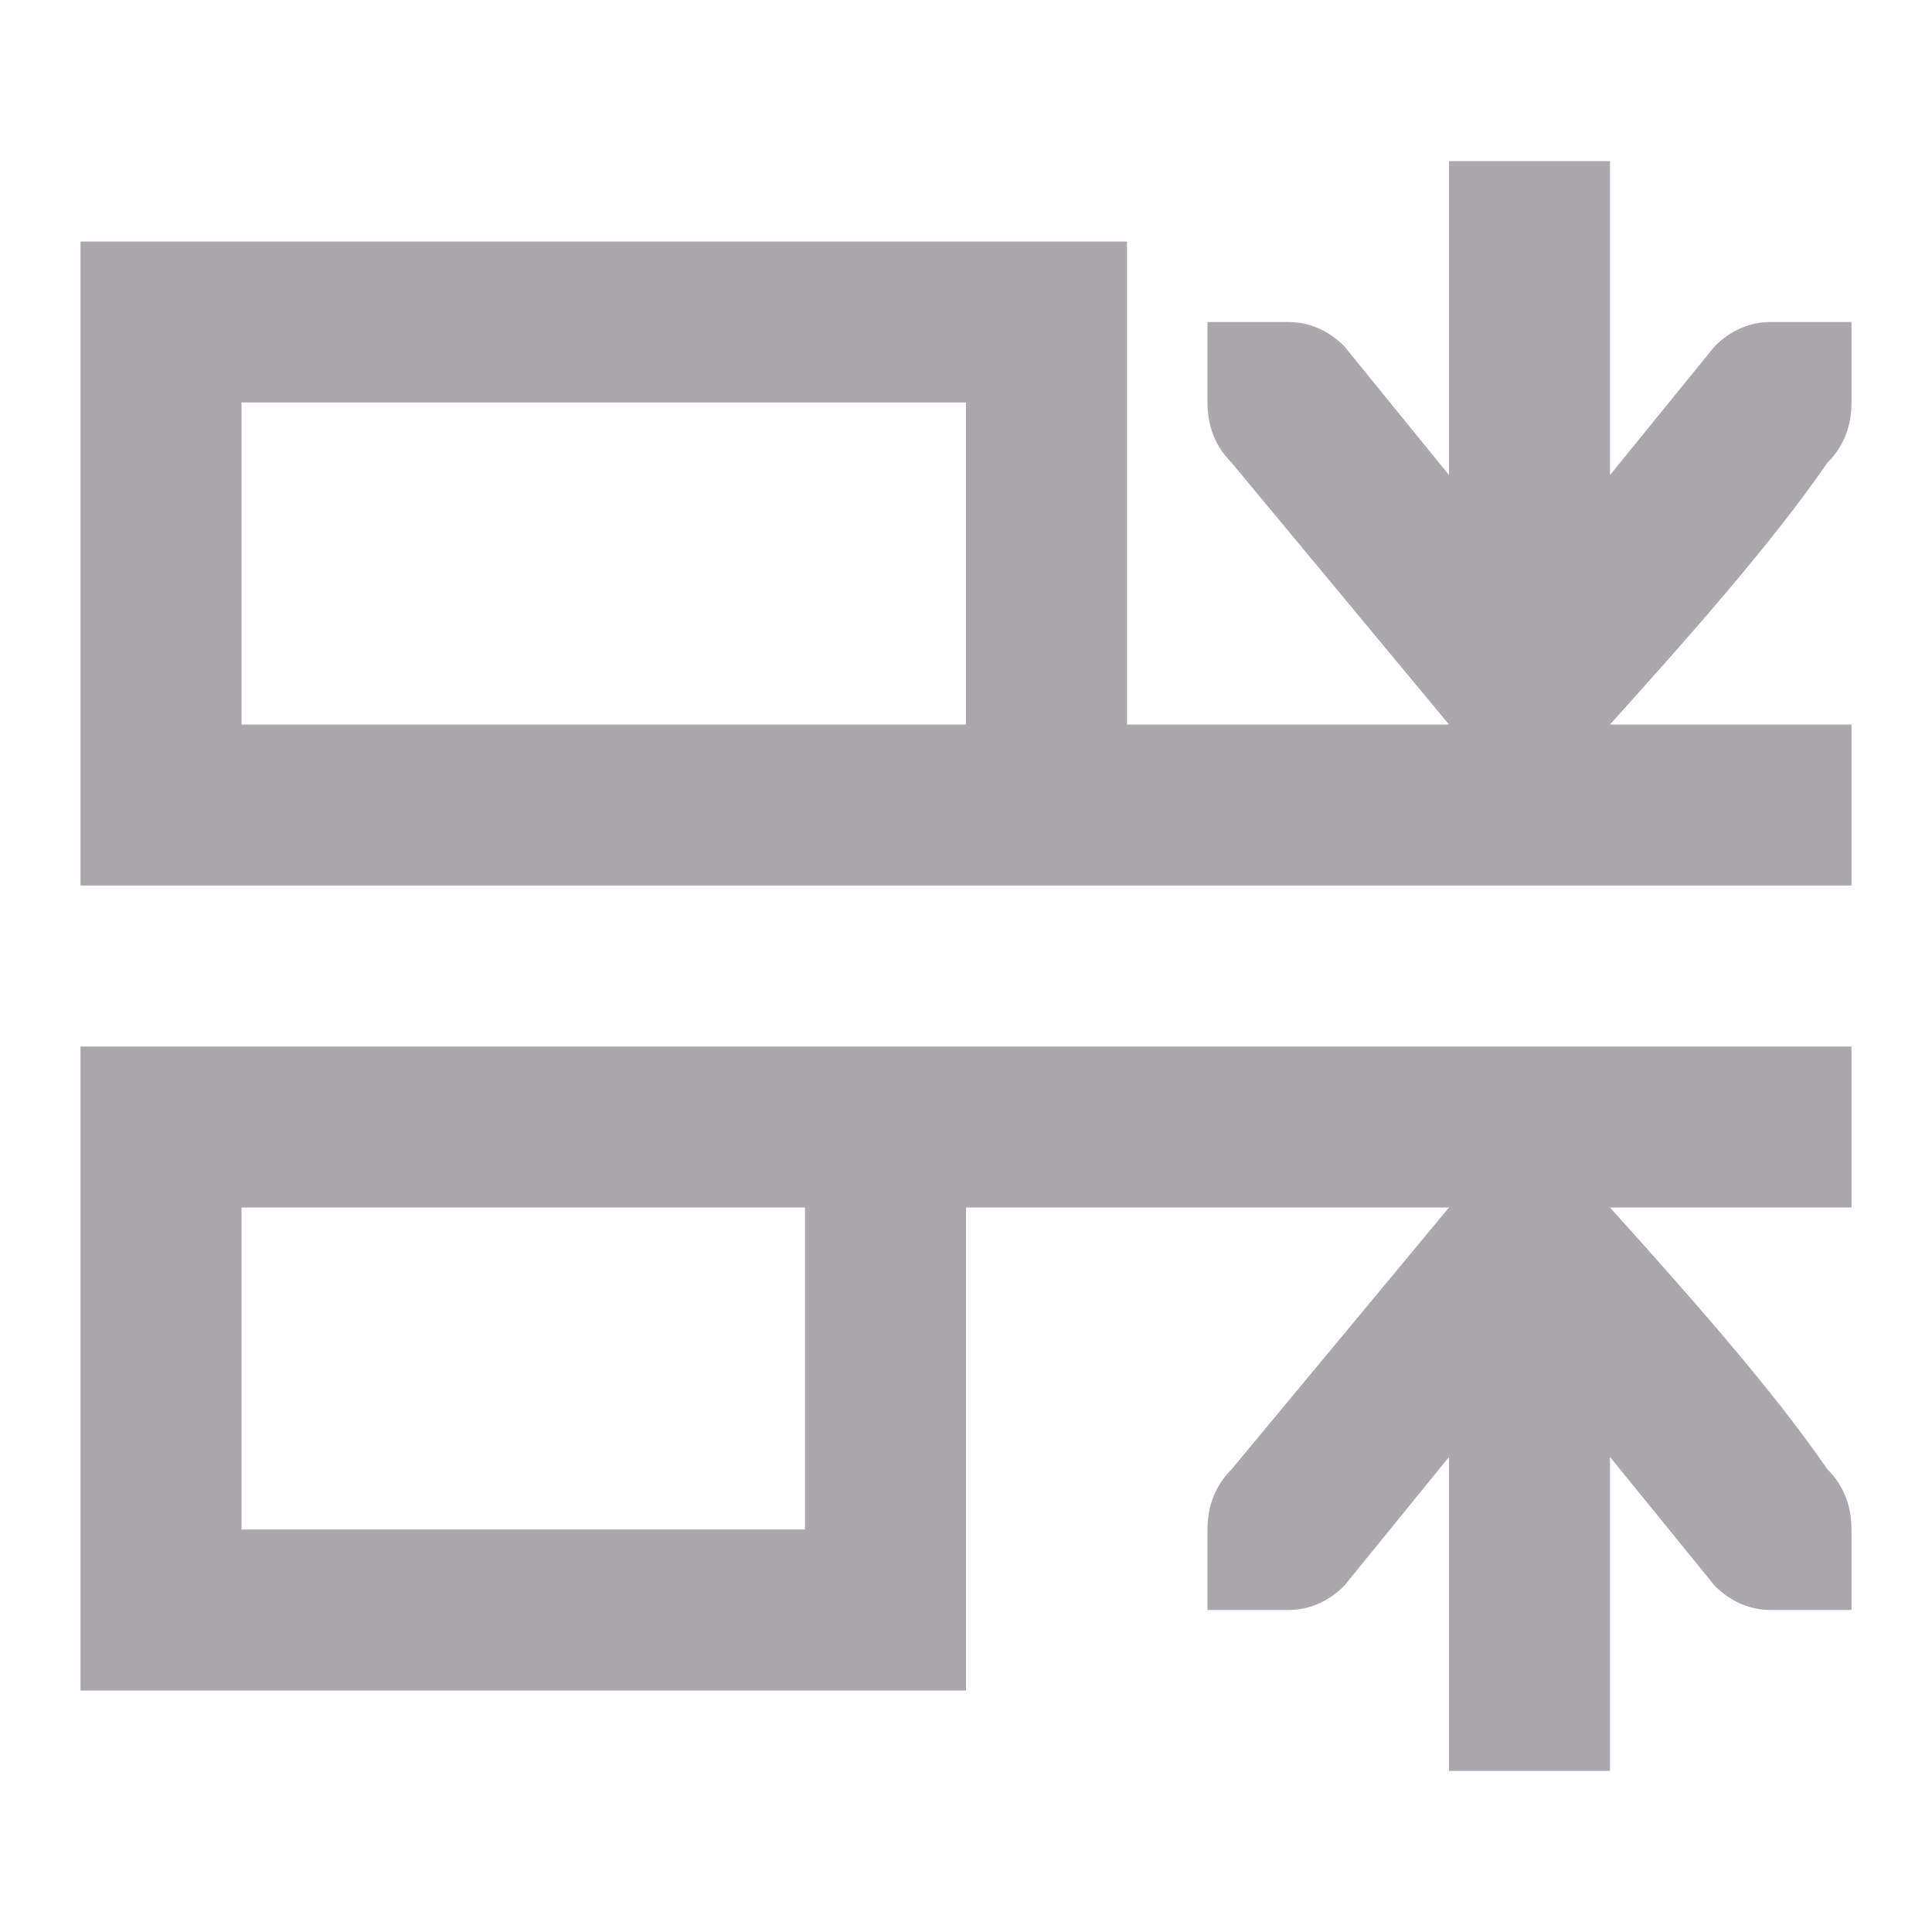
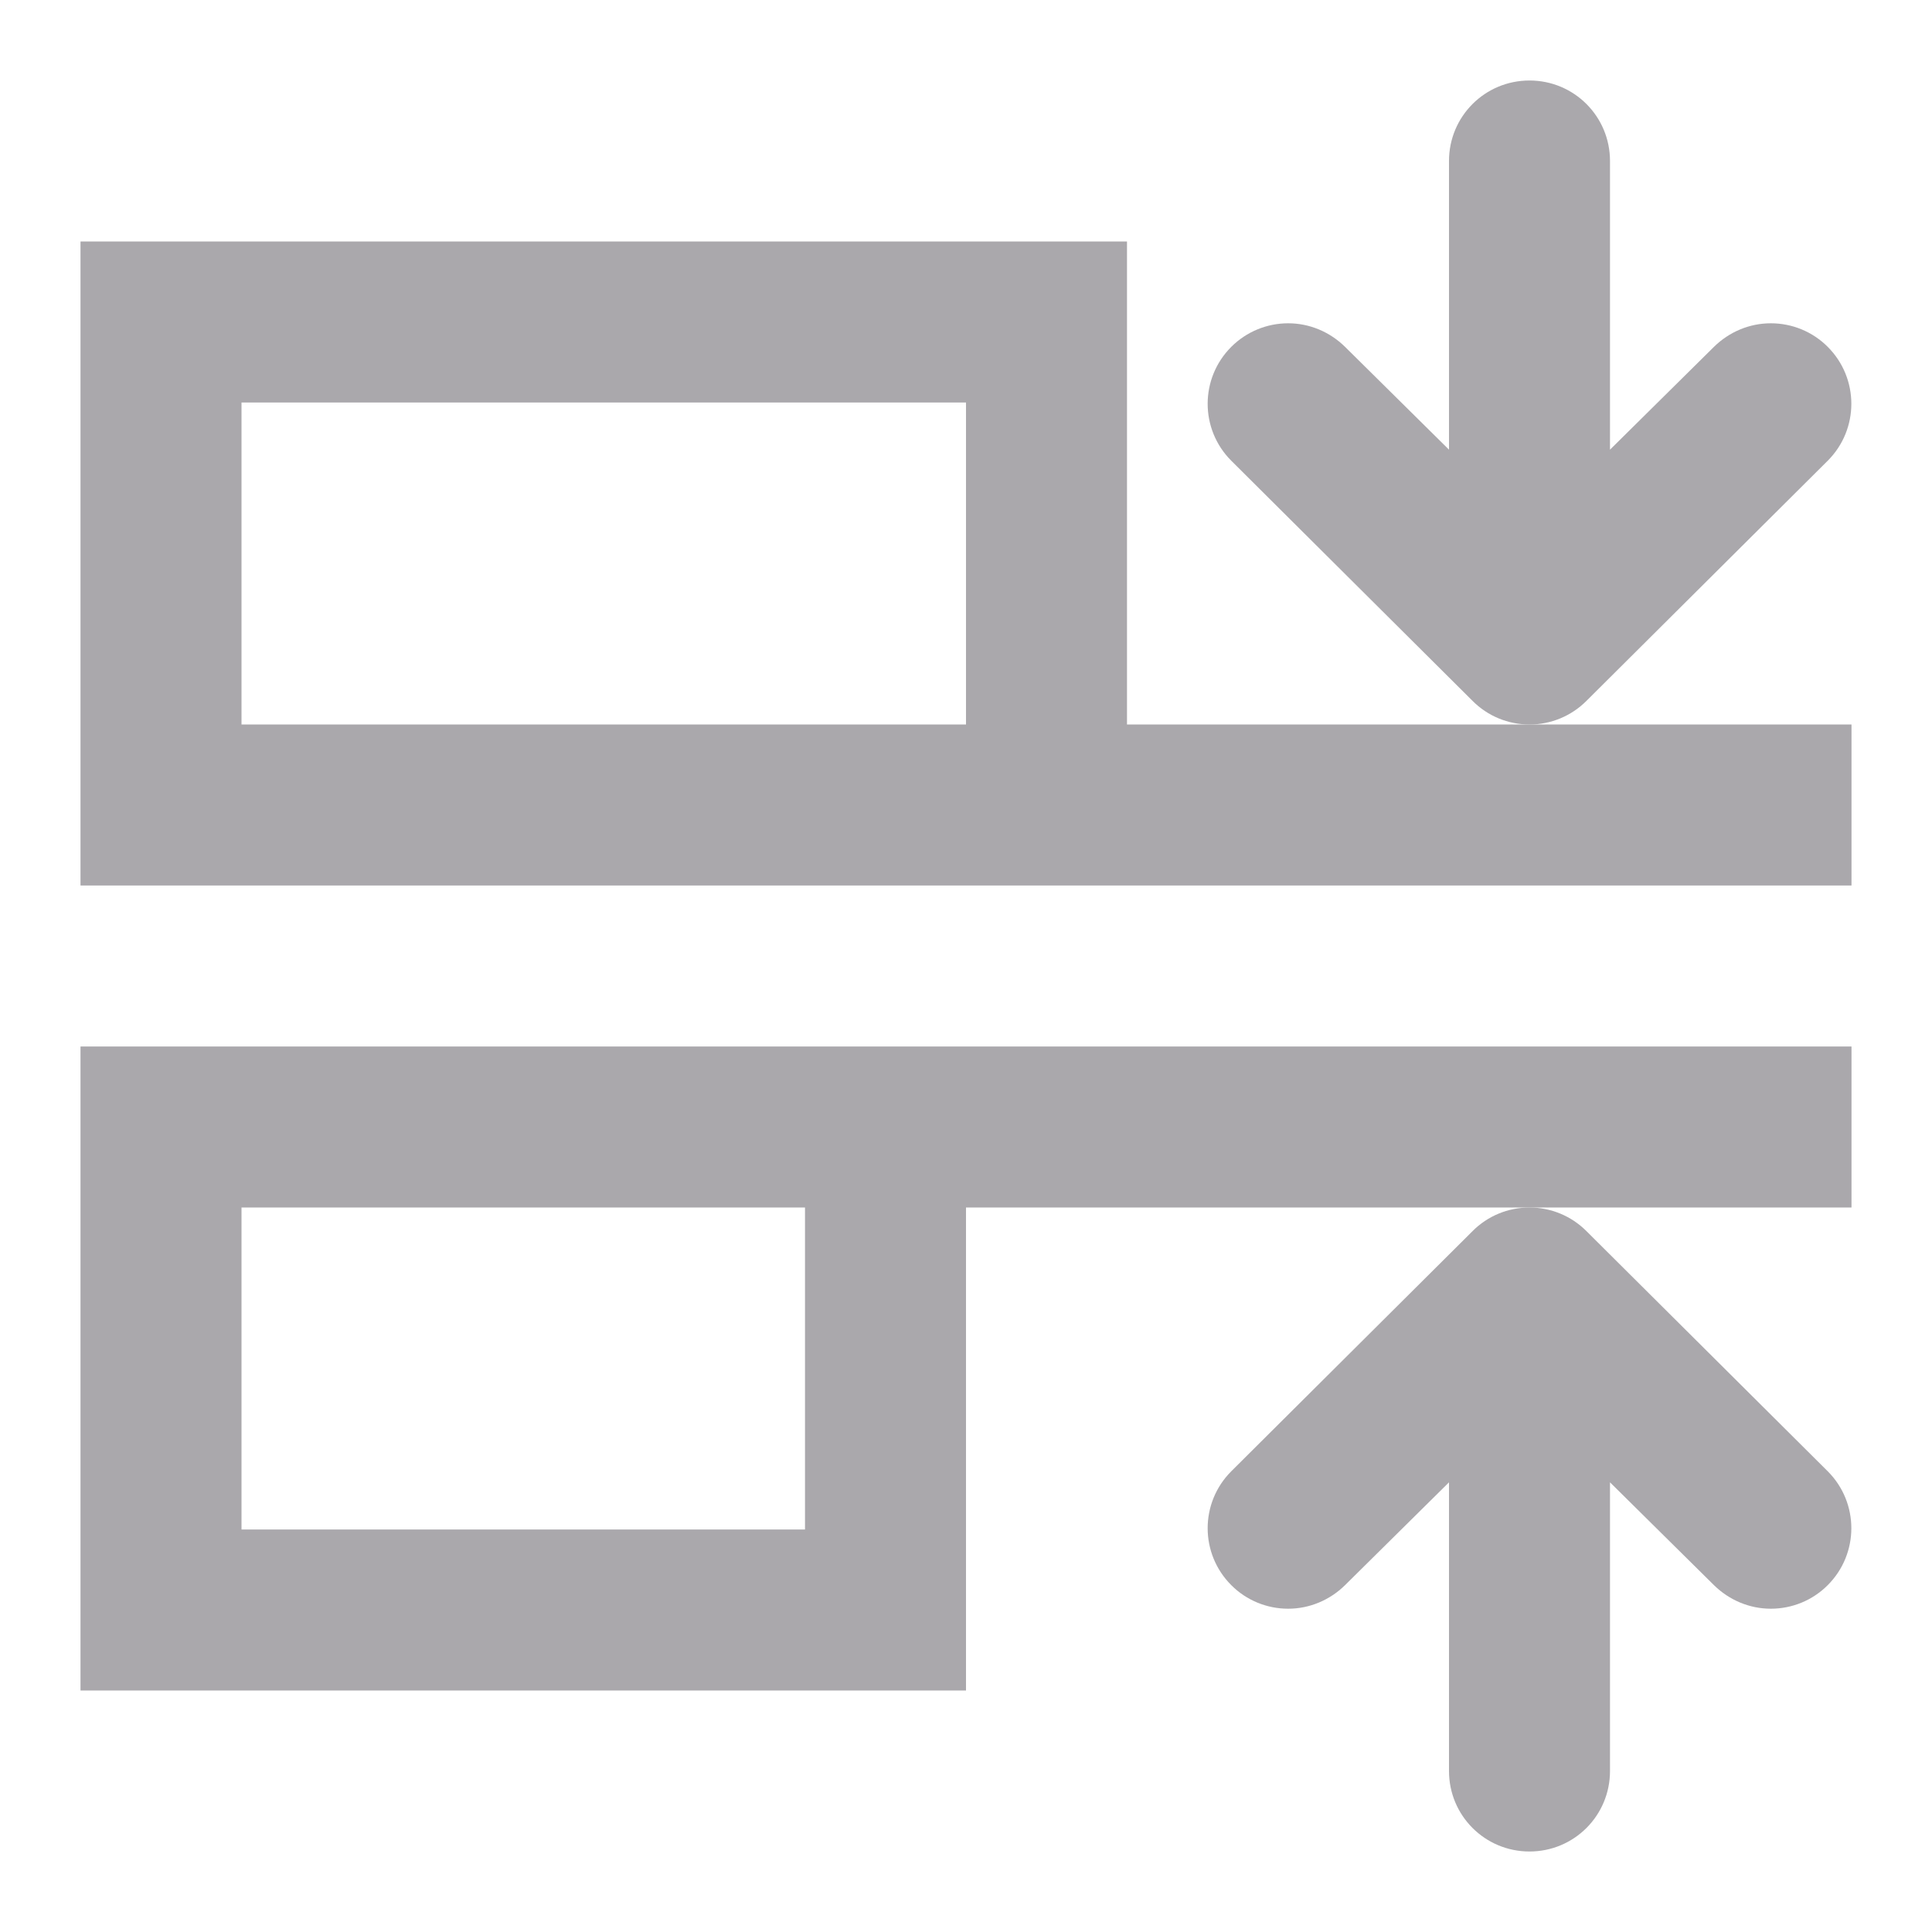
<svg xmlns="http://www.w3.org/2000/svg" viewBox="0 0 24 24">
-   <path d="m23 4h-1c-.26 0-.499.101-.699.301l-1.301 1.6v-3.9h-2v3.9l-1.301-1.6c-.2-.2-.439-.301-.699-.301h-1v.4.6c0 .3.101.55.301.75l2.699 3.25h-4v-6h-13v8h13 9v-2h-3c.9-1 1.999-2.23 2.699-3.25.2-.198.301-.45.301-.75v-.6zm0 9h-11-11v8h11v-6h6l-2.699 3.25c-.2.2-.301.45-.301.75v.6.4h1c.26 0 .499-.101.699-.301l1.301-1.6v3.9h2v-3.9l1.301 1.6c.2.2.439.301.699.301h1v-.4-.6c0-.3-.101-.552-.301-.75-.7-1.02-1.799-2.25-2.699-3.25h3zm-11-8v4h-9v-4zm-2 10v4h-7v-4z" fill="#aaa8ac" />
+   <g fill="#aaa8ac" transform="matrix(0 1 -1 0 24 0)">
+     <path d="m9 1v9h-6v13h8v-22zm4 0v22h8v-11h-6v-11zm-8 11h4v9h-4zm10 2h4v7h-4z" />
+     <path d="m5.016 1.002c.256 0 .512.098.707.293l2.984 2.998c.188.188.293.441.293.707s-.105.52-.293.707l-2.984 2.998c-.195.195-.451.293-.707.293s-.512-.098-.707-.293c-.187-.187-.293-.441-.293-.707s.107-.518.293-.707l1.277-1.291h-3.586c-.554 0-1-.446-1-1s.446-1 1-1h3.586l-1.277-1.291c-.186-.189-.293-.441-.293-.707 0-.266.105-.52.293-.707.195-.195.451-.293.707-.293z" />
+     <path d="m18.984 1.002c-.256 0-.512.098-.707.293l-2.984 2.998c-.188.188-.293.441-.293.707s.105.52.293.707l2.984 2.998c.195.195.451.293.707.293s.512-.098.707-.293c.188-.187.293-.441.293-.707s-.107-.518-.293-.707l-1.277-1.291h3.586c.554 0 1-.446 1-1s-.446-1-1-1h-3.586l1.277-1.291c.186-.189.293-.441.293-.707 0-.266-.105-.52-.293-.707-.195-.195-.451-.293-.707-.293z" />
+   </g>
</svg>
